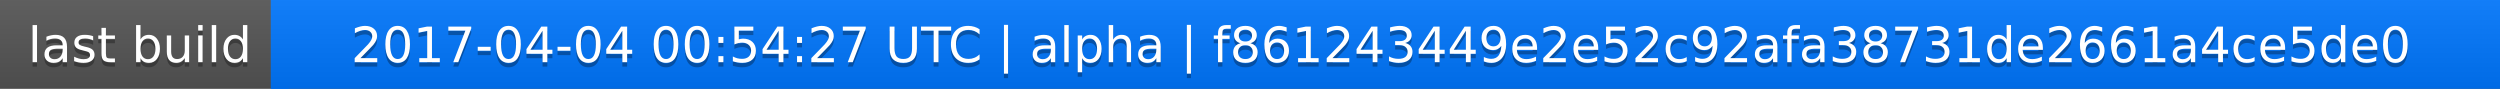
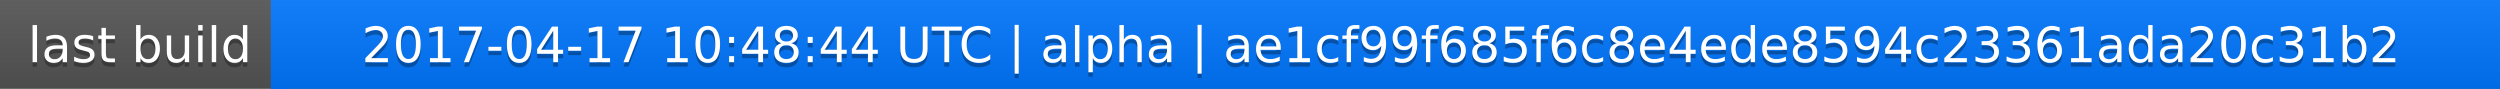
<svg xmlns="http://www.w3.org/2000/svg" width="563" height="20">
  <linearGradient id="a" x2="0" y2="100%">
    <stop offset="0" stop-color="#bbb" stop-opacity=".1" />
    <stop offset="1" stop-opacity=".1" />
  </linearGradient>
  <rect rx="0" width="563" height="20" fill="#555" />
  <rect rx="0" x="61" width="502" height="20" fill="#07f" />
  <path fill="#07f" d="M61 0h4v20h-4z" />
  <rect rx="0" width="563" height="20" fill="url(#a)" />
  <g fill="#fff" text-anchor="middle" font-family="DejaVu Sans,Verdana,Geneva,sans-serif" font-size="11">
    <text x="31.5" y="15" fill="#010101" fill-opacity=".3">last build</text>
    <text x="31.5" y="14">last build</text>
-     <text x="311" y="15" fill="#010101" fill-opacity=".3">2017-04-04 00:54:27 UTC | alpha | f861243449e2e52c92afa38731de2661a4ce5de0</text>
-     <text x="311" y="14">2017-04-04 00:54:27 UTC | alpha | f861243449e2e52c92afa38731de2661a4ce5de0</text>
+     <text x="311" y="15" fill="#010101" fill-opacity=".3">2017-04-17 10:48:44 UTC | alpha | ae1cf99f685f6c8e4ede8594c23361ada20c31b2</text>
+     <text x="311" y="14">2017-04-17 10:48:44 UTC | alpha | ae1cf99f685f6c8e4ede8594c23361ada20c31b2</text>
  </g>
</svg>
